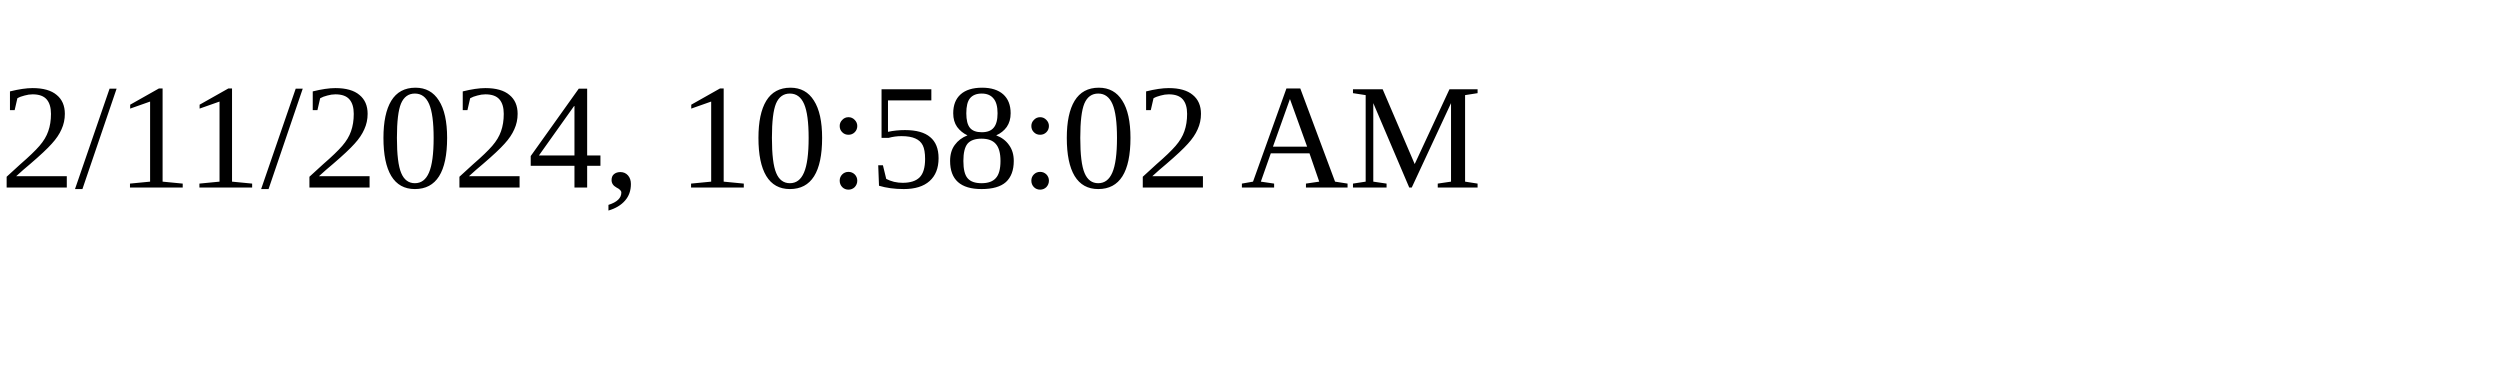
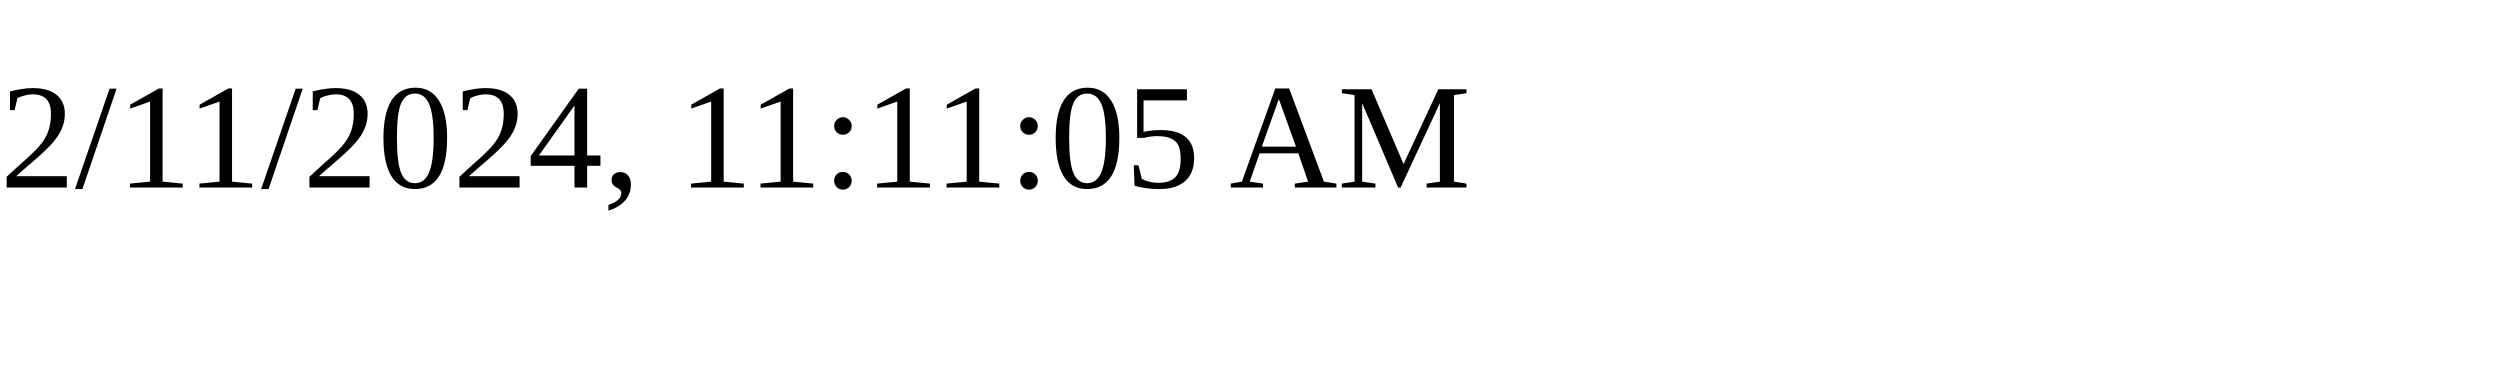
<svg xmlns="http://www.w3.org/2000/svg" height="30" width="200">
-   <text x="0" y="15">2/11/2024, 10:58:02 AM</text>
+   <text x="0" y="15">2/11/2024, 11:11:05 AM</text>
</svg>
